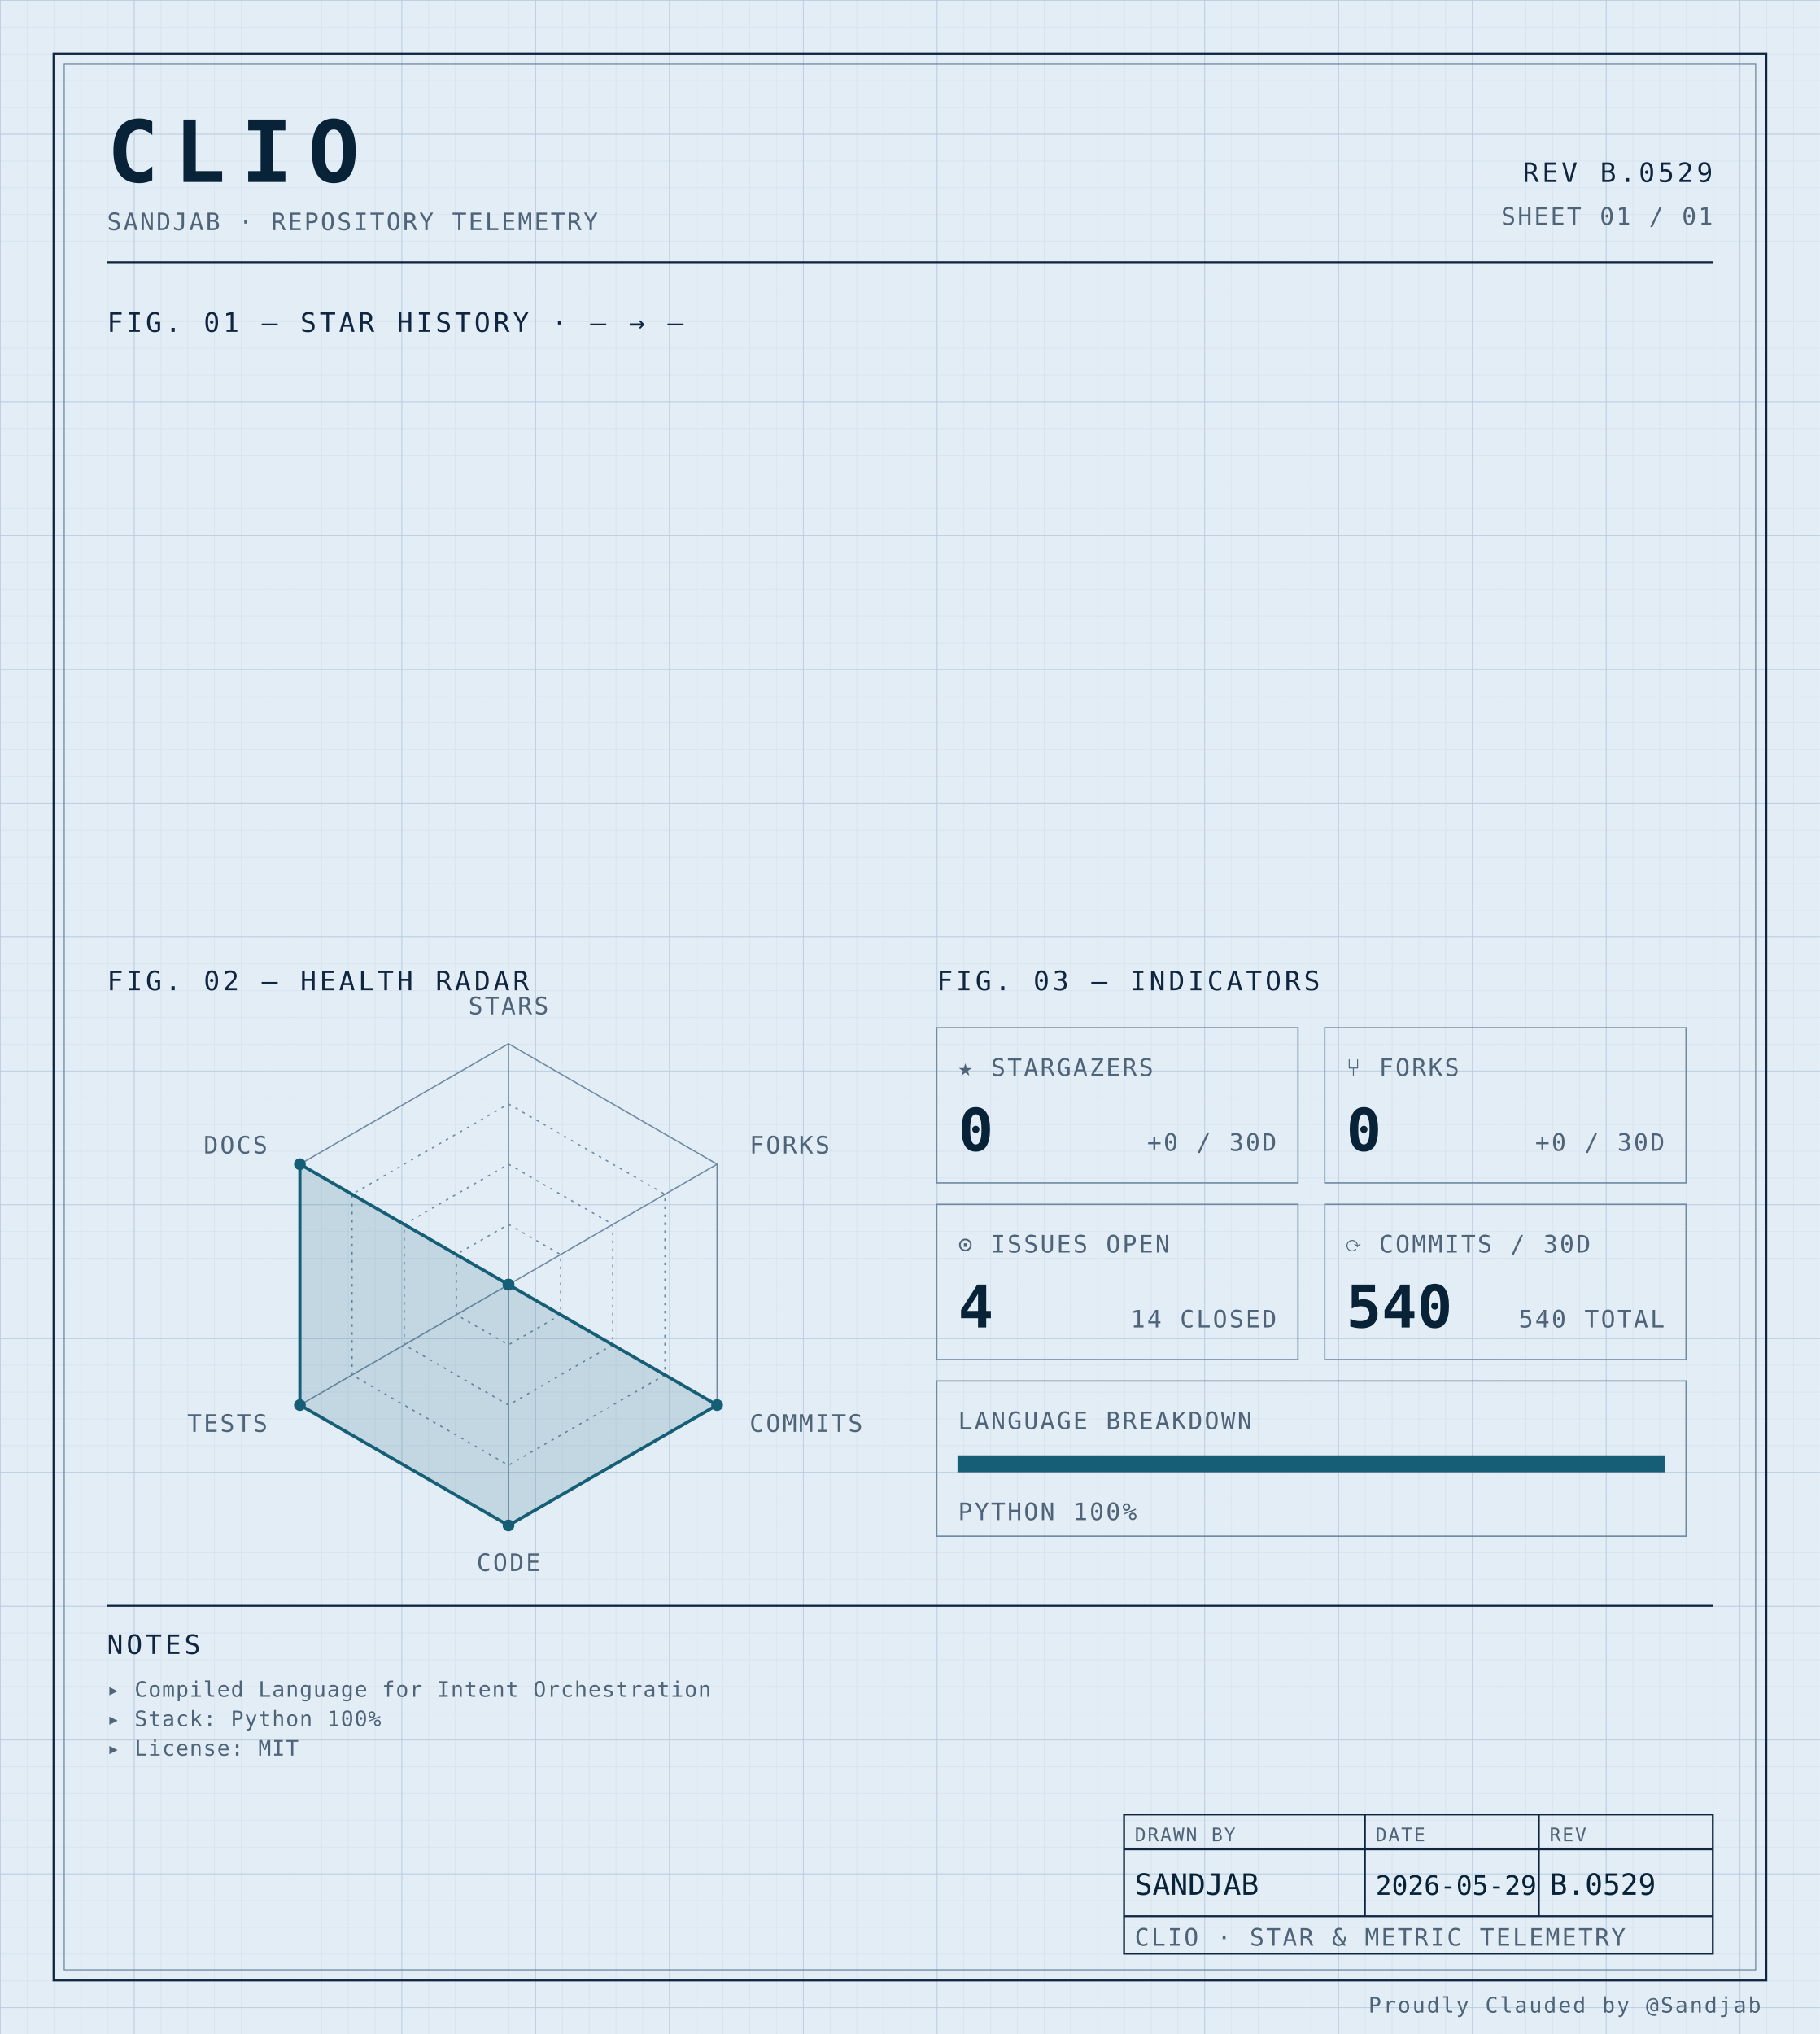
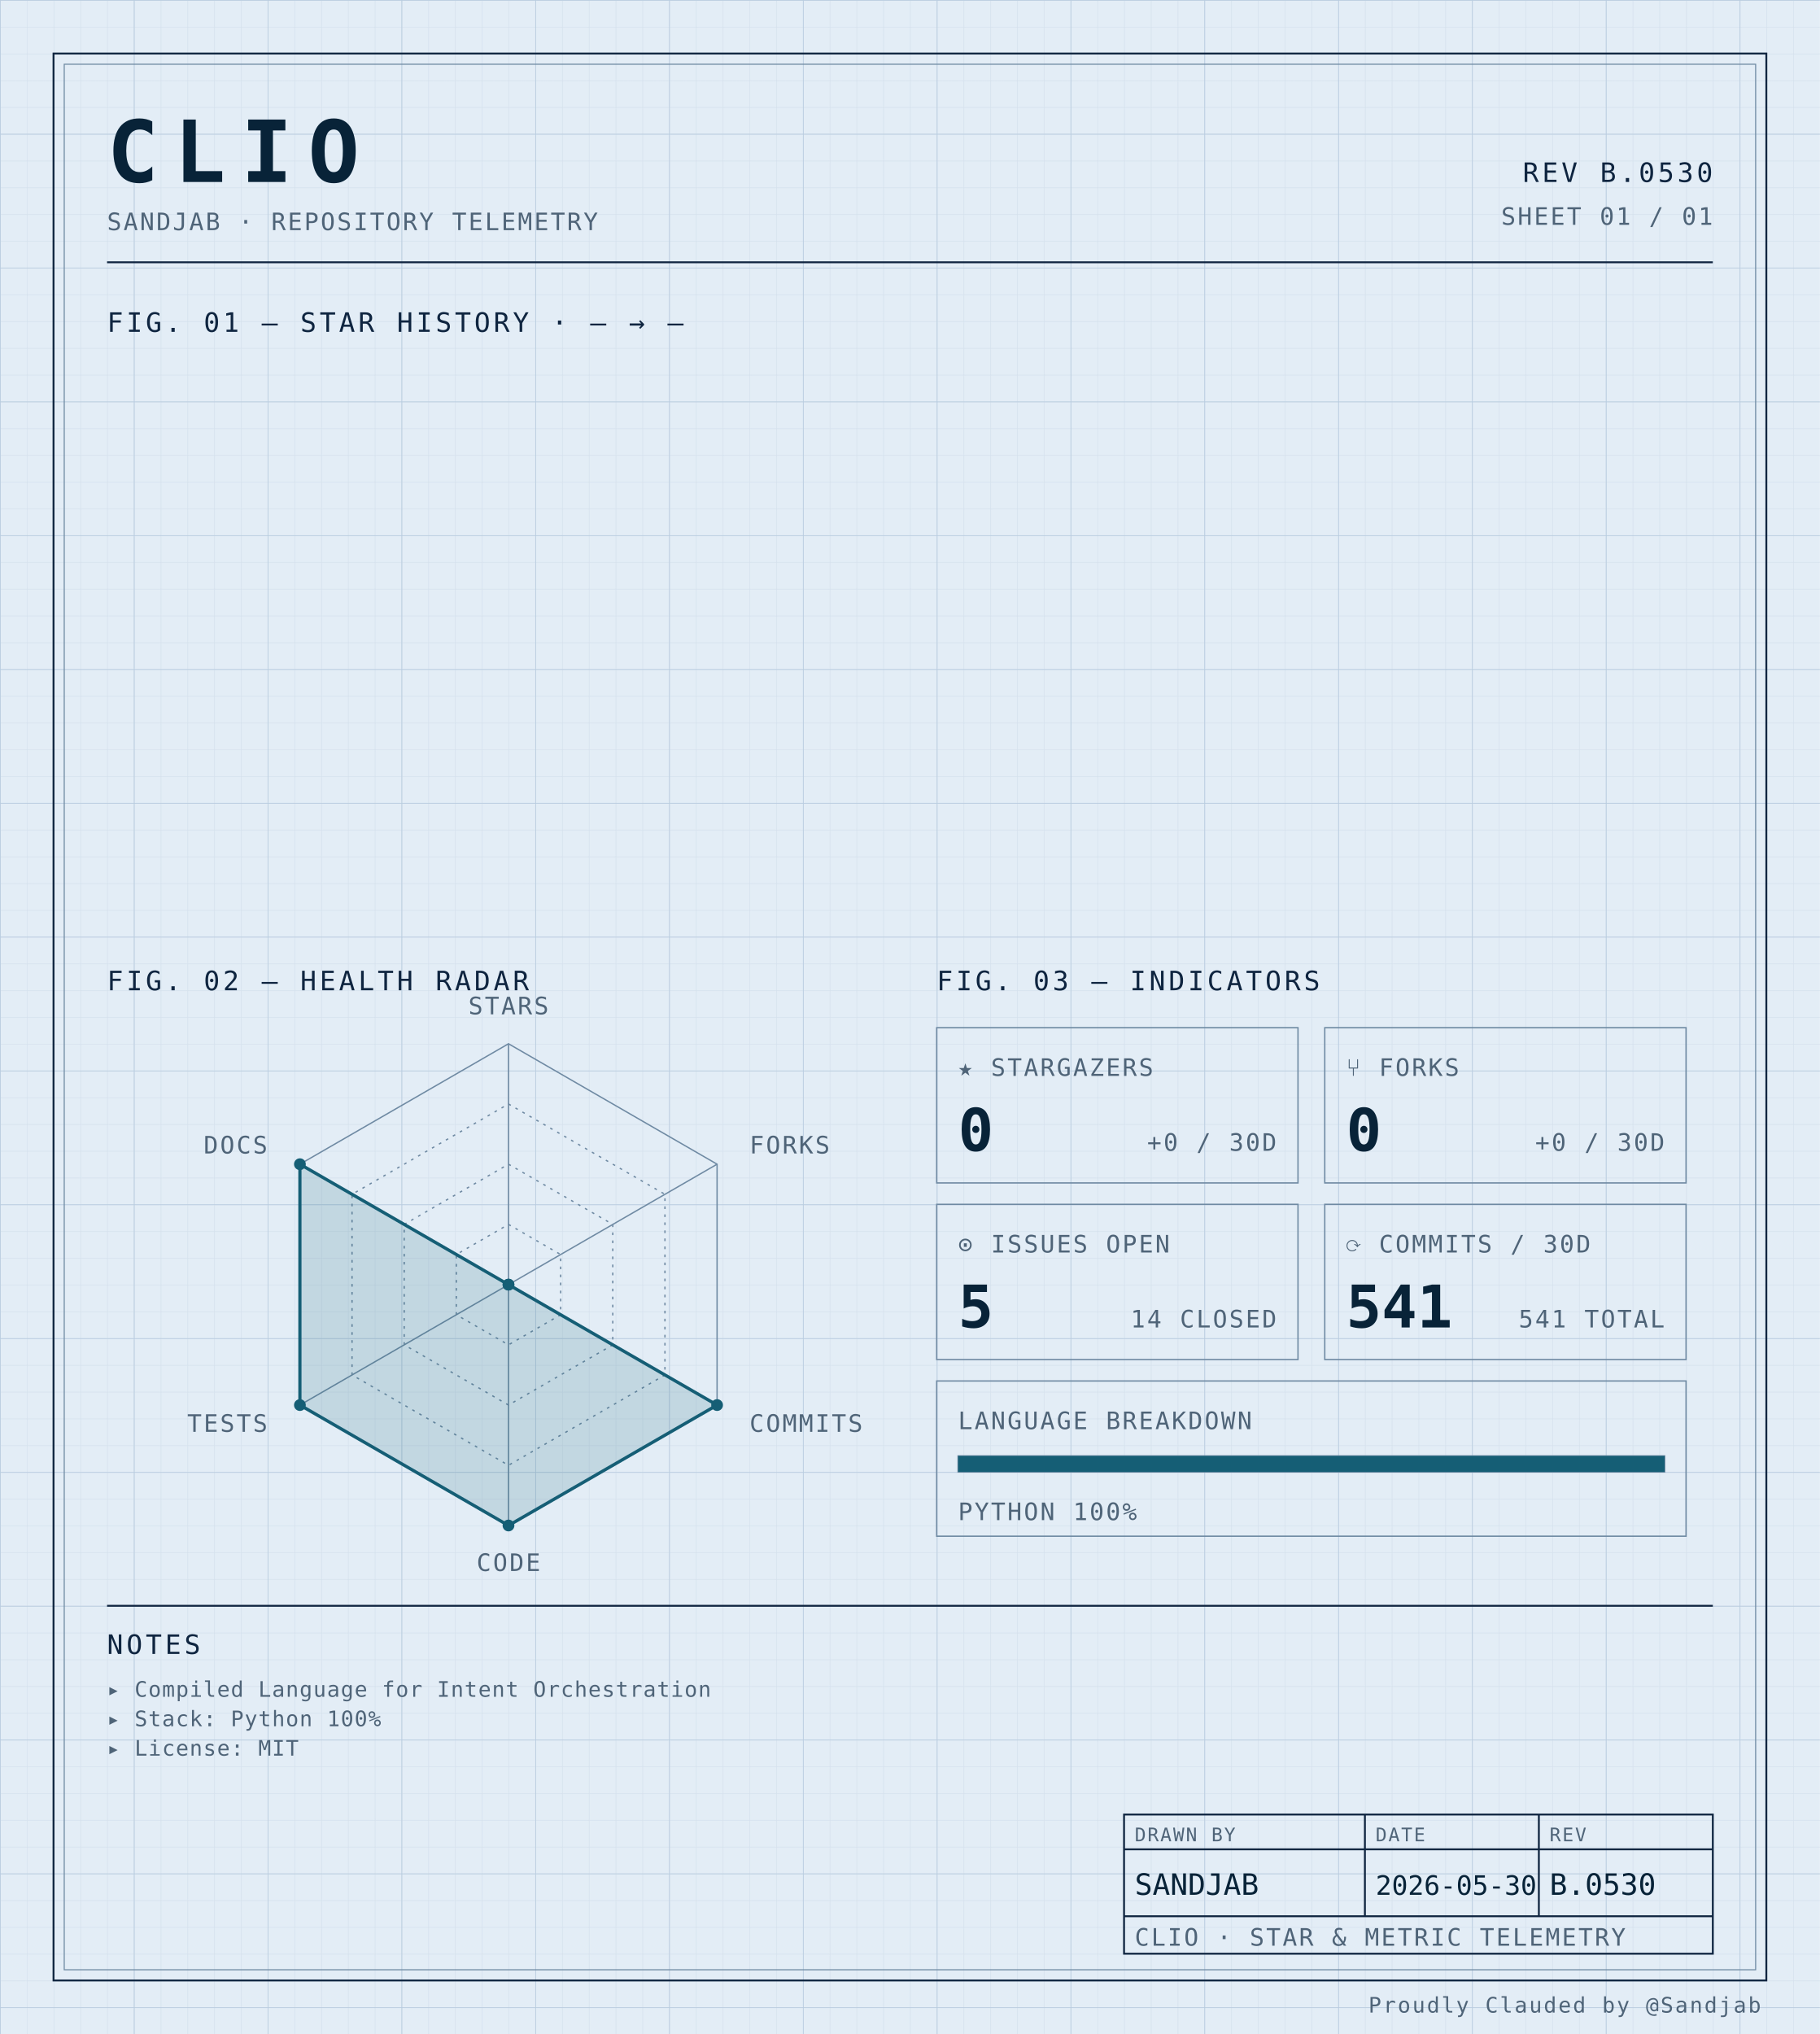
<svg xmlns="http://www.w3.org/2000/svg" width="100%" viewBox="0 0 680 760" role="img">
  <defs>
    <pattern id="grid-fine" width="10" height="10" patternUnits="userSpaceOnUse">
      <path d="M10 0H0V10" fill="none" stroke="#d4e0ec" stroke-width="0.4" />
    </pattern>
    <pattern id="grid-major" width="50" height="50" patternUnits="userSpaceOnUse">
      <path d="M50 0H0V50" fill="none" stroke="#b8cce0" stroke-width="0.5" />
    </pattern>
  </defs>
  <rect x="0" y="0" width="680" height="760" fill="#e3edf6" />
  <rect x="0" y="0" width="680" height="760" fill="url(#grid-fine)" />
  <rect x="0" y="0" width="680" height="760" fill="url(#grid-major)" />
  <rect x="20" y="20" width="640" height="720" fill="none" stroke="#0f2540" stroke-width="0.7" />
  <rect x="24" y="24" width="632" height="712" fill="none" stroke="#6f8aa3" stroke-width="0.4" />
  <text x="40" y="68" font-family="ui-monospace, 'SF Mono', 'JetBrains Mono', 'Cascadia Code', Consolas, monospace" font-size="32" font-weight="700" fill="#082338" text-anchor="start" letter-spacing="0.18em">CLIO</text>
  <text x="40" y="86" font-family="ui-monospace, 'SF Mono', 'JetBrains Mono', 'Cascadia Code', Consolas, monospace" font-size="9" font-weight="400" fill="#4f6478" text-anchor="start" letter-spacing="0.08em">SANDJAB · REPOSITORY TELEMETRY</text>
-   <text x="640" y="68" font-family="ui-monospace, 'SF Mono', 'JetBrains Mono', 'Cascadia Code', Consolas, monospace" font-size="10" font-weight="400" fill="#0f2540" text-anchor="end" letter-spacing="0.12em">REV B.0529</text>
+   <text x="640" y="68" font-family="ui-monospace, 'SF Mono', 'JetBrains Mono', 'Cascadia Code', Consolas, monospace" font-size="10" font-weight="400" fill="#0f2540" text-anchor="end" letter-spacing="0.12em">REV B.0530</text>
  <text x="640" y="84" font-family="ui-monospace, 'SF Mono', 'JetBrains Mono', 'Cascadia Code', Consolas, monospace" font-size="9" font-weight="400" fill="#4f6478" text-anchor="end" letter-spacing="0.08em">SHEET 01 / 01</text>
  <line x1="40" y1="98" x2="640" y2="98" stroke="#0f2540" stroke-width="0.7" />
  <text x="40" y="124" font-family="ui-monospace, 'SF Mono', 'JetBrains Mono', 'Cascadia Code', Consolas, monospace" font-size="10" font-weight="400" fill="#0f2540" text-anchor="start" letter-spacing="0.12em">FIG. 01 — STAR HISTORY · — → —</text>
  <text x="40" y="370" font-family="ui-monospace, 'SF Mono', 'JetBrains Mono', 'Cascadia Code', Consolas, monospace" font-size="10" font-weight="400" fill="#0f2540" text-anchor="start" letter-spacing="0.12em">FIG. 02 — HEALTH RADAR</text>
  <g transform="translate(190 480)">
    <polygon points="0.00,-90.00 77.94,-45.00 77.94,45.00 0.00,90.00 -77.94,45.00 -77.94,-45.00" fill="none" stroke="#6f8aa3" stroke-width="0.5" />
    <polygon points="0.00,-67.50 58.46,-33.75 58.46,33.75 0.00,67.50 -58.46,33.75 -58.46,-33.75" fill="none" stroke="#6f8aa3" stroke-width="0.5" stroke-dasharray="1,2" />
    <polygon points="0.00,-45.00 38.97,-22.50 38.97,22.50 0.00,45.00 -38.97,22.50 -38.97,-22.50" fill="none" stroke="#6f8aa3" stroke-width="0.5" stroke-dasharray="1,2" />
    <polygon points="0.00,-22.50 19.49,-11.25 19.49,11.25 0.00,22.50 -19.49,11.25 -19.49,-11.25" fill="none" stroke="#6f8aa3" stroke-width="0.5" stroke-dasharray="1,2" />
    <line x1="0" y1="0" x2="0.00" y2="-90.00" stroke="#6f8aa3" stroke-width="0.5" />
    <line x1="0" y1="0" x2="77.94" y2="-45.00" stroke="#6f8aa3" stroke-width="0.5" />
    <line x1="0" y1="0" x2="77.94" y2="45.00" stroke="#6f8aa3" stroke-width="0.5" />
    <line x1="0" y1="0" x2="0.00" y2="90.00" stroke="#6f8aa3" stroke-width="0.5" />
    <line x1="0" y1="0" x2="-77.94" y2="45.00" stroke="#6f8aa3" stroke-width="0.5" />
    <line x1="0" y1="0" x2="-77.94" y2="-45.00" stroke="#6f8aa3" stroke-width="0.5" />
    <polygon points="0.00,0.00 0.00,0.00 77.94,45.00 0.00,90.00 -77.94,45.00 -77.94,-45.00" fill="#155e75" fill-opacity="0.16" stroke="#155e75" stroke-width="1.2" />
    <circle cx="0.00" cy="0.00" r="2.2" fill="#155e75" />
    <circle cx="0.00" cy="0.00" r="2.2" fill="#155e75" />
    <circle cx="77.94" cy="45.00" r="2.2" fill="#155e75" />
    <circle cx="0.00" cy="90.00" r="2.2" fill="#155e75" />
    <circle cx="-77.94" cy="45.00" r="2.2" fill="#155e75" />
    <circle cx="-77.94" cy="-45.00" r="2.2" fill="#155e75" />
    <text x="6.3681633555662356e-15" y="-101" font-family="ui-monospace, 'SF Mono', 'JetBrains Mono', 'Cascadia Code', Consolas, monospace" font-size="9" font-weight="400" fill="#4f6478" text-anchor="middle" letter-spacing="0.08em">STARS</text>
    <text x="90.067" y="-49" font-family="ui-monospace, 'SF Mono', 'JetBrains Mono', 'Cascadia Code', Consolas, monospace" font-size="9" font-weight="400" fill="#4f6478" text-anchor="start" letter-spacing="0.08em">FORKS</text>
    <text x="90.067" y="55" font-family="ui-monospace, 'SF Mono', 'JetBrains Mono', 'Cascadia Code', Consolas, monospace" font-size="9" font-weight="400" fill="#4f6478" text-anchor="start" letter-spacing="0.08em">COMMITS</text>
    <text x="6.3681633555662356e-15" y="107" font-family="ui-monospace, 'SF Mono', 'JetBrains Mono', 'Cascadia Code', Consolas, monospace" font-size="9" font-weight="400" fill="#4f6478" text-anchor="middle" letter-spacing="0.08em">CODE</text>
    <text x="-90.067" y="55" font-family="ui-monospace, 'SF Mono', 'JetBrains Mono', 'Cascadia Code', Consolas, monospace" font-size="9" font-weight="400" fill="#4f6478" text-anchor="end" letter-spacing="0.08em">TESTS</text>
    <text x="-90.067" y="-49" font-family="ui-monospace, 'SF Mono', 'JetBrains Mono', 'Cascadia Code', Consolas, monospace" font-size="9" font-weight="400" fill="#4f6478" text-anchor="end" letter-spacing="0.08em">DOCS</text>
  </g>
  <text x="350" y="370" font-family="ui-monospace, 'SF Mono', 'JetBrains Mono', 'Cascadia Code', Consolas, monospace" font-size="10" font-weight="400" fill="#0f2540" text-anchor="start" letter-spacing="0.12em">FIG. 03 — INDICATORS</text>
  <rect x="350" y="384" width="135" height="58" fill="none" stroke="#6f8aa3" stroke-width="0.5" />
  <text x="358" y="402" font-family="ui-monospace, 'SF Mono', 'JetBrains Mono', 'Cascadia Code', Consolas, monospace" font-size="9" font-weight="400" fill="#4f6478" text-anchor="start" letter-spacing="0.08em">★ STARGAZERS</text>
  <text x="358" y="430" font-family="ui-monospace, 'SF Mono', 'JetBrains Mono', 'Cascadia Code', Consolas, monospace" font-size="22" font-weight="700" fill="#082338" text-anchor="start" letter-spacing="normal">0</text>
  <text x="477" y="430" font-family="ui-monospace, 'SF Mono', 'JetBrains Mono', 'Cascadia Code', Consolas, monospace" font-size="9" font-weight="400" fill="#4f6478" text-anchor="end" letter-spacing="0.08em">+0 / 30D</text>
  <rect x="495" y="384" width="135" height="58" fill="none" stroke="#6f8aa3" stroke-width="0.5" />
  <text x="503" y="402" font-family="ui-monospace, 'SF Mono', 'JetBrains Mono', 'Cascadia Code', Consolas, monospace" font-size="9" font-weight="400" fill="#4f6478" text-anchor="start" letter-spacing="0.08em">⑂ FORKS</text>
  <text x="503" y="430" font-family="ui-monospace, 'SF Mono', 'JetBrains Mono', 'Cascadia Code', Consolas, monospace" font-size="22" font-weight="700" fill="#082338" text-anchor="start" letter-spacing="normal">0</text>
  <text x="622" y="430" font-family="ui-monospace, 'SF Mono', 'JetBrains Mono', 'Cascadia Code', Consolas, monospace" font-size="9" font-weight="400" fill="#4f6478" text-anchor="end" letter-spacing="0.08em">+0 / 30D</text>
  <rect x="350" y="450" width="135" height="58" fill="none" stroke="#6f8aa3" stroke-width="0.5" />
  <text x="358" y="468" font-family="ui-monospace, 'SF Mono', 'JetBrains Mono', 'Cascadia Code', Consolas, monospace" font-size="9" font-weight="400" fill="#4f6478" text-anchor="start" letter-spacing="0.08em">⊙ ISSUES OPEN</text>
-   <text x="358" y="496" font-family="ui-monospace, 'SF Mono', 'JetBrains Mono', 'Cascadia Code', Consolas, monospace" font-size="22" font-weight="700" fill="#082338" text-anchor="start" letter-spacing="normal">4</text>
+   <text x="358" y="496" font-family="ui-monospace, 'SF Mono', 'JetBrains Mono', 'Cascadia Code', Consolas, monospace" font-size="22" font-weight="700" fill="#082338" text-anchor="start" letter-spacing="normal">5</text>
  <text x="477" y="496" font-family="ui-monospace, 'SF Mono', 'JetBrains Mono', 'Cascadia Code', Consolas, monospace" font-size="9" font-weight="400" fill="#4f6478" text-anchor="end" letter-spacing="0.08em">14 CLOSED</text>
  <rect x="495" y="450" width="135" height="58" fill="none" stroke="#6f8aa3" stroke-width="0.5" />
  <text x="503" y="468" font-family="ui-monospace, 'SF Mono', 'JetBrains Mono', 'Cascadia Code', Consolas, monospace" font-size="9" font-weight="400" fill="#4f6478" text-anchor="start" letter-spacing="0.08em">⟳ COMMITS / 30D</text>
-   <text x="503" y="496" font-family="ui-monospace, 'SF Mono', 'JetBrains Mono', 'Cascadia Code', Consolas, monospace" font-size="22" font-weight="700" fill="#082338" text-anchor="start" letter-spacing="normal">540</text>
-   <text x="622" y="496" font-family="ui-monospace, 'SF Mono', 'JetBrains Mono', 'Cascadia Code', Consolas, monospace" font-size="9" font-weight="400" fill="#4f6478" text-anchor="end" letter-spacing="0.08em">540 TOTAL</text>
+   <text x="503" y="496" font-family="ui-monospace, 'SF Mono', 'JetBrains Mono', 'Cascadia Code', Consolas, monospace" font-size="22" font-weight="700" fill="#082338" text-anchor="start" letter-spacing="normal">541</text>
+   <text x="622" y="496" font-family="ui-monospace, 'SF Mono', 'JetBrains Mono', 'Cascadia Code', Consolas, monospace" font-size="9" font-weight="400" fill="#4f6478" text-anchor="end" letter-spacing="0.08em">541 TOTAL</text>
  <rect x="350" y="516" width="280" height="58" fill="none" stroke="#6f8aa3" stroke-width="0.5" />
  <text x="358" y="534" font-family="ui-monospace, 'SF Mono', 'JetBrains Mono', 'Cascadia Code', Consolas, monospace" font-size="9" font-weight="400" fill="#4f6478" text-anchor="start" letter-spacing="0.08em">LANGUAGE BREAKDOWN</text>
  <rect x="358" y="544" width="264" height="6" fill="none" stroke="#6f8aa3" stroke-width="0.5" />
  <rect x="358" y="544" width="264.00" height="6" fill="#155e75" />
  <text x="358" y="568" font-family="ui-monospace, 'SF Mono', 'JetBrains Mono', 'Cascadia Code', Consolas, monospace" font-size="9" font-weight="400" fill="#4f6478" text-anchor="start" letter-spacing="0.08em">PYTHON 100%</text>
  <line x1="40" y1="600" x2="640" y2="600" stroke="#0f2540" stroke-width="0.7" />
  <text x="40" y="618" font-family="ui-monospace, 'SF Mono', 'JetBrains Mono', 'Cascadia Code', Consolas, monospace" font-size="10" font-weight="400" fill="#0f2540" text-anchor="start" letter-spacing="0.12em">NOTES</text>
  <text x="40" y="634" font-family="ui-monospace, 'SF Mono', 'JetBrains Mono', 'Cascadia Code', Consolas, monospace" font-size="8" font-weight="400" fill="#4f6478" text-anchor="start" letter-spacing="0.04em">▸ Compiled Language for Intent Orchestration</text>
  <text x="40" y="645" font-family="ui-monospace, 'SF Mono', 'JetBrains Mono', 'Cascadia Code', Consolas, monospace" font-size="8" font-weight="400" fill="#4f6478" text-anchor="start" letter-spacing="0.04em">▸ Stack: Python 100%</text>
  <text x="40" y="656" font-family="ui-monospace, 'SF Mono', 'JetBrains Mono', 'Cascadia Code', Consolas, monospace" font-size="8" font-weight="400" fill="#4f6478" text-anchor="start" letter-spacing="0.04em">▸ License: MIT</text>
  <rect x="420" y="678" width="220" height="52" fill="none" stroke="#0f2540" stroke-width="0.7" />
  <line x1="420" y1="691" x2="640" y2="691" stroke="#0f2540" stroke-width="0.7" />
  <line x1="420" y1="716" x2="640" y2="716" stroke="#0f2540" stroke-width="0.7" />
  <line x1="510" y1="678" x2="510" y2="716" stroke="#0f2540" stroke-width="0.7" />
  <line x1="575" y1="678" x2="575" y2="716" stroke="#0f2540" stroke-width="0.7" />
  <text x="424" y="688" font-family="ui-monospace, 'SF Mono', 'JetBrains Mono', 'Cascadia Code', Consolas, monospace" font-size="7" font-weight="400" fill="#4f6478" text-anchor="start" letter-spacing="0.08em">DRAWN BY</text>
  <text x="514" y="688" font-family="ui-monospace, 'SF Mono', 'JetBrains Mono', 'Cascadia Code', Consolas, monospace" font-size="7" font-weight="400" fill="#4f6478" text-anchor="start" letter-spacing="0.08em">DATE</text>
  <text x="579" y="688" font-family="ui-monospace, 'SF Mono', 'JetBrains Mono', 'Cascadia Code', Consolas, monospace" font-size="7" font-weight="400" fill="#4f6478" text-anchor="start" letter-spacing="0.08em">REV</text>
  <text x="424" y="708" font-family="ui-monospace, 'SF Mono', 'JetBrains Mono', 'Cascadia Code', Consolas, monospace" font-size="11" font-weight="400" fill="#082338" text-anchor="start" letter-spacing="normal">SANDJAB</text>
-   <text x="514" y="708" font-family="ui-monospace, 'SF Mono', 'JetBrains Mono', 'Cascadia Code', Consolas, monospace" font-size="10" font-weight="400" fill="#082338" text-anchor="start" letter-spacing="normal">2026-05-29</text>
-   <text x="579" y="708" font-family="ui-monospace, 'SF Mono', 'JetBrains Mono', 'Cascadia Code', Consolas, monospace" font-size="11" font-weight="400" fill="#082338" text-anchor="start" letter-spacing="normal">B.0529</text>
+   <text x="514" y="708" font-family="ui-monospace, 'SF Mono', 'JetBrains Mono', 'Cascadia Code', Consolas, monospace" font-size="10" font-weight="400" fill="#082338" text-anchor="start" letter-spacing="normal">2026-05-30</text>
+   <text x="579" y="708" font-family="ui-monospace, 'SF Mono', 'JetBrains Mono', 'Cascadia Code', Consolas, monospace" font-size="11" font-weight="400" fill="#082338" text-anchor="start" letter-spacing="normal">B.0530</text>
  <text x="424" y="727" font-family="ui-monospace, 'SF Mono', 'JetBrains Mono', 'Cascadia Code', Consolas, monospace" font-size="9" font-weight="400" fill="#4f6478" text-anchor="start" letter-spacing="0.08em">CLIO · STAR &amp; METRIC TELEMETRY</text>
  <text x="658" y="752" font-family="ui-monospace, 'SF Mono', 'JetBrains Mono', 'Cascadia Code', Consolas, monospace" font-size="8" font-weight="400" fill="#4f6478" text-anchor="end" letter-spacing="0.08em">Proudly Clauded by @Sandjab</text>
</svg>
